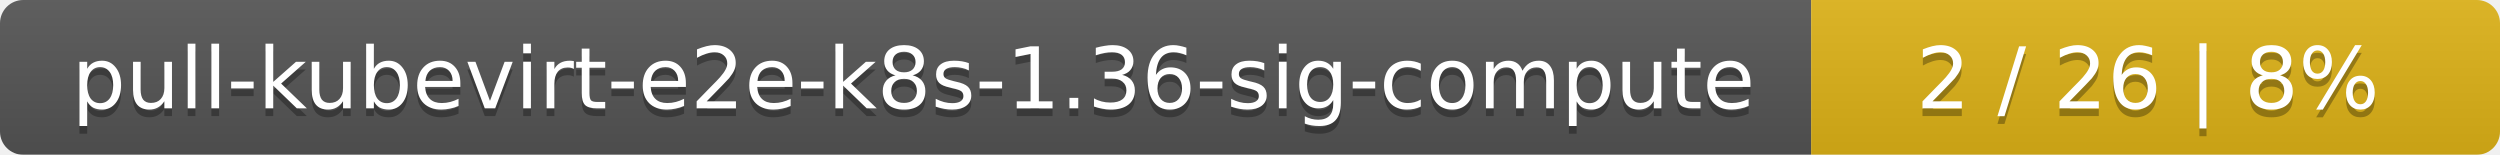
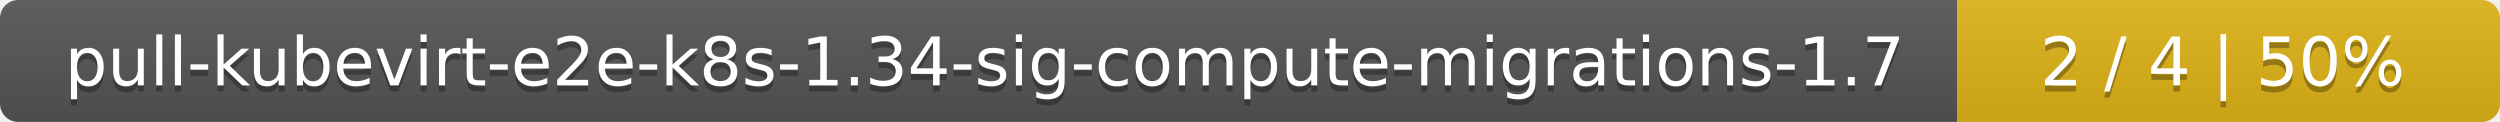
- <svg xmlns="http://www.w3.org/2000/svg" width="323" height="20">
+ <svg xmlns="http://www.w3.org/2000/svg" width="410" height="20">
  <linearGradient id="smooth" x2="0" y2="100%">
    <stop offset="0" stop-color="#bbb" stop-opacity=".1" />
    <stop offset="1" stop-opacity=".1" />
  </linearGradient>
  <mask id="round">
-     <rect width="323" height="20" rx="3" fill="#fff" />
+     <rect width="410" height="20" rx="3" fill="#fff" />
  </mask>
  <g mask="url(#round)">
-     <rect width="234" height="20" fill="#555" />
-     <rect x="234" width="89" height="20" fill="#dfb317" />
-     <rect width="323" height="20" fill="url(#smooth)" />
+     <rect width="321" height="20" fill="#555" />
+     <rect x="321" width="89" height="20" fill="#dfb317" />
+     <rect width="410" height="20" fill="url(#smooth)" />
  </g>
  <g fill="#fff" text-anchor="middle" font-family="DejaVu Sans,Verdana,Geneva,sans-serif" font-size="11">
-     <text x="118" y="15" fill="#010101" fill-opacity=".3">pull-kubevirt-e2e-k8s-1.36-sig-compute</text>
-     <text x="118" y="14">pull-kubevirt-e2e-k8s-1.36-sig-compute</text>
-     <text x="277.5" y="15" fill="#010101" fill-opacity=".3">2 / 26    |    8%</text>
-     <text x="277.5" y="14">2 / 26    |    8%</text>
+     <text x="161.5" y="15" fill="#010101" fill-opacity=".3">pull-kubevirt-e2e-k8s-1.34-sig-compute-migrations-1.7</text>
+     <text x="161.5" y="14">pull-kubevirt-e2e-k8s-1.34-sig-compute-migrations-1.7</text>
+     <text x="364.5" y="15" fill="#010101" fill-opacity=".3">2 / 4    |    50%</text>
+     <text x="364.5" y="14">2 / 4    |    50%</text>
  </g>
</svg>
